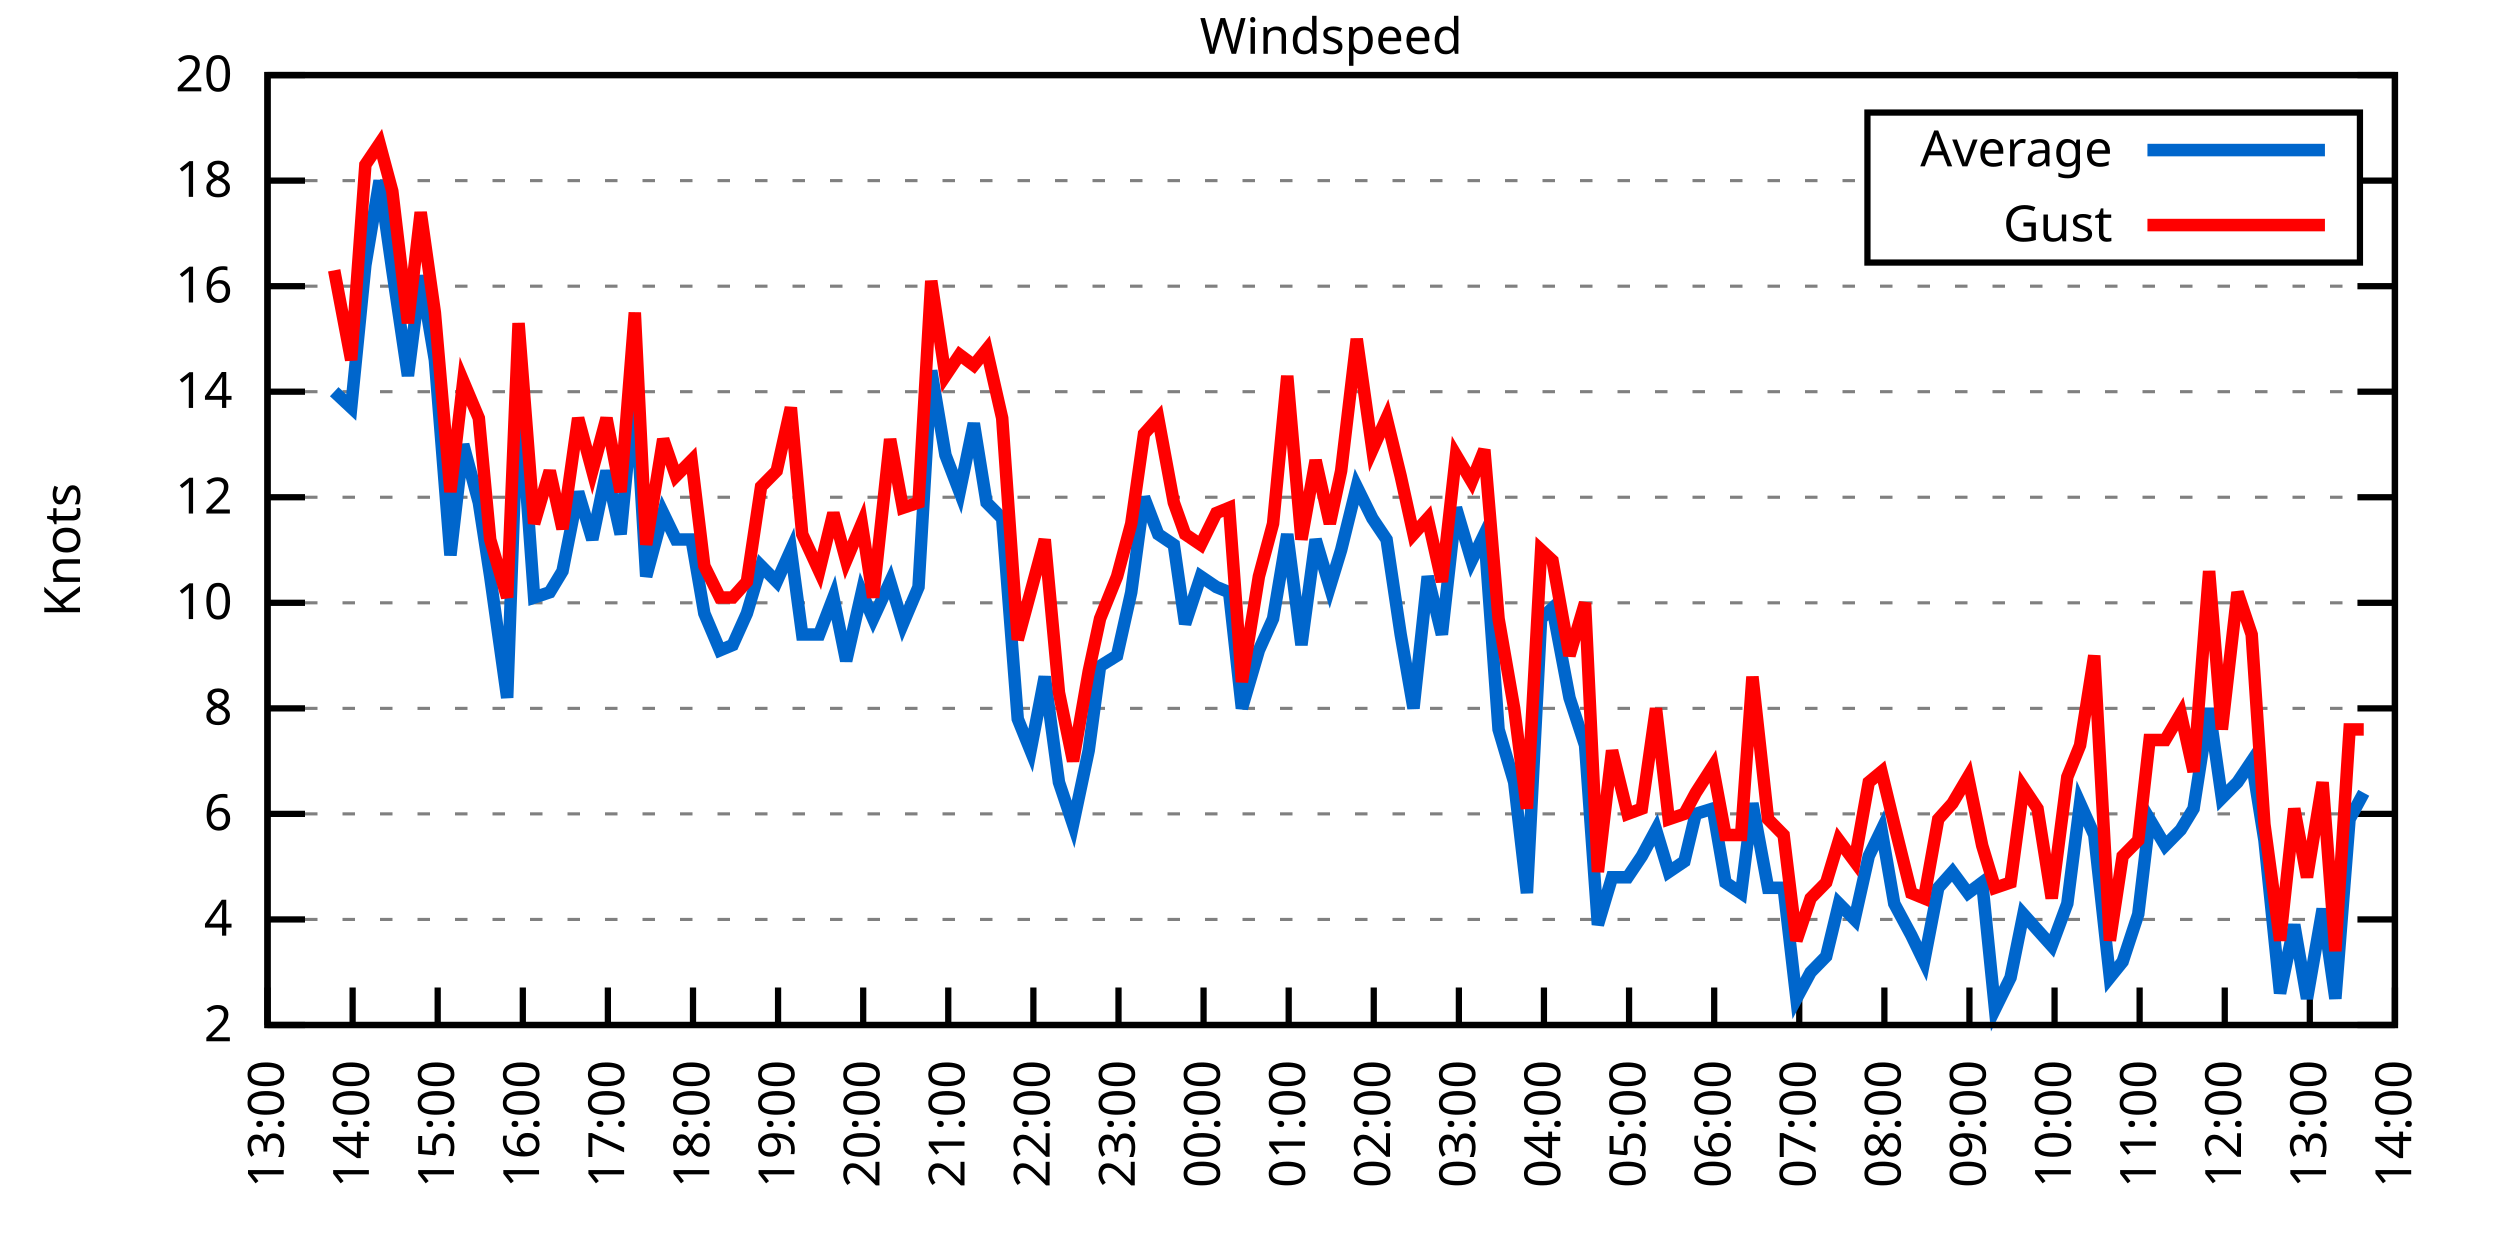
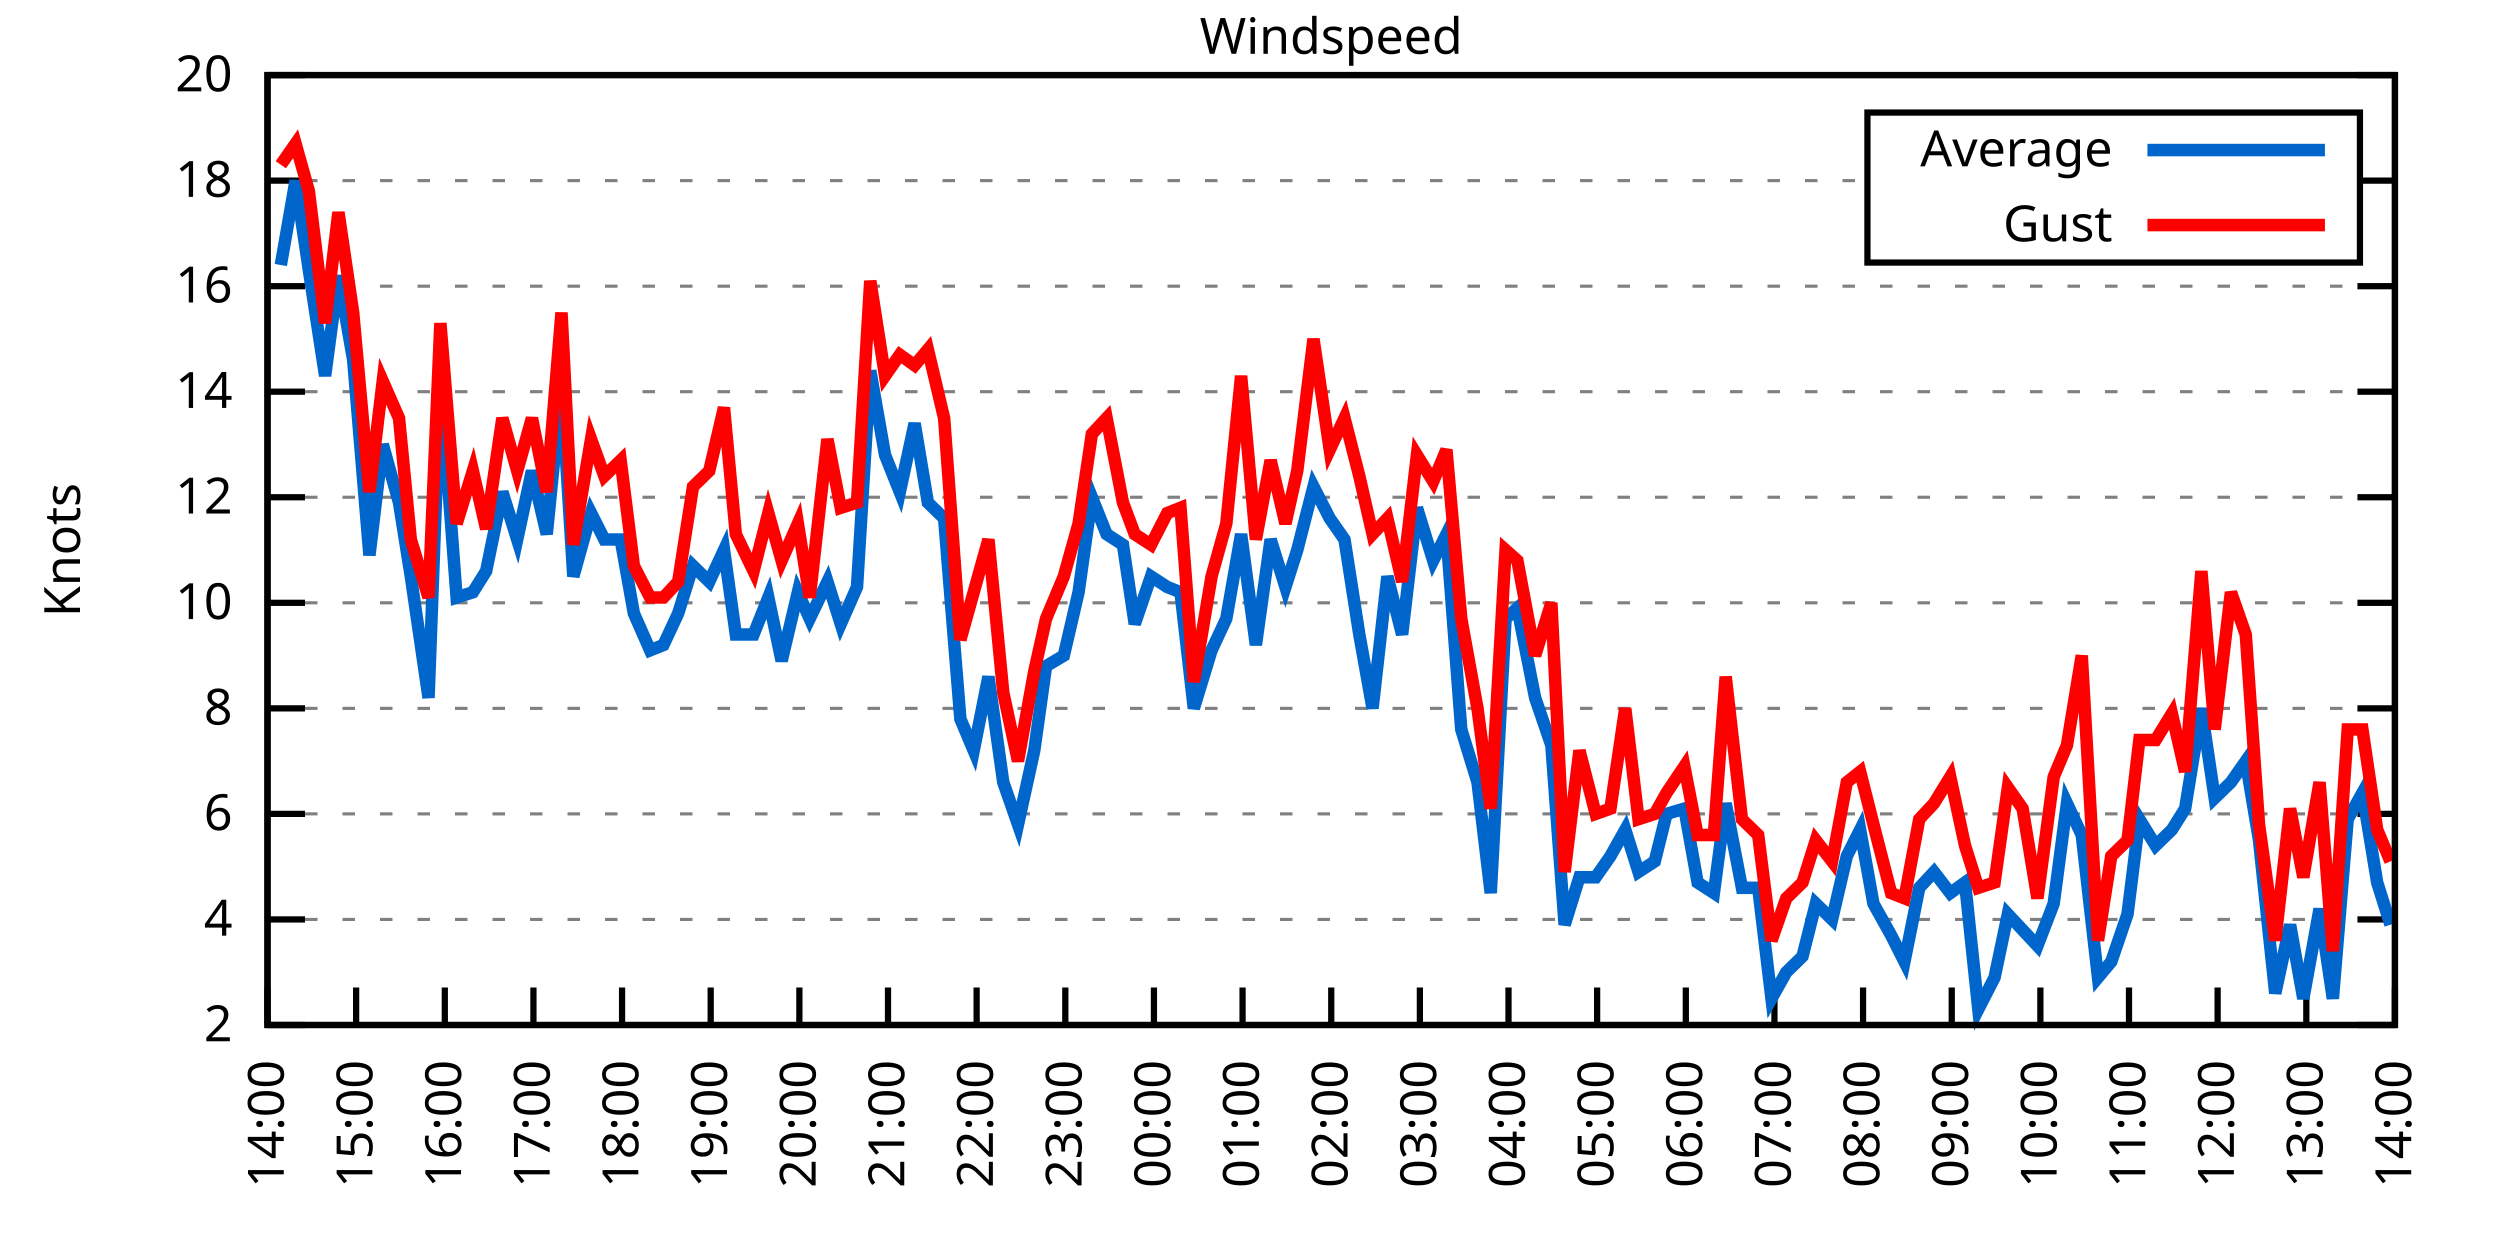
<svg xmlns="http://www.w3.org/2000/svg" xmlns:xlink="http://www.w3.org/1999/xlink" width="400" height="200" viewBox="0 0 400 200">
  <g id="gnuplot_canvas">
    <rect x="0" y="0" width="400" height="200" fill="none" />
    <defs>
      <circle id="gpDot" r="0.5" stroke-width="0.5" stroke="currentColor" />
      <path id="gpPt0" stroke-width="0.333" stroke="currentColor" d="M-1,0 h2 M0,-1 v2" />
      <path id="gpPt1" stroke-width="0.333" stroke="currentColor" d="M-1,-1 L1,1 M1,-1 L-1,1" />
      <path id="gpPt2" stroke-width="0.333" stroke="currentColor" d="M-1,0 L1,0 M0,-1 L0,1 M-1,-1 L1,1 M-1,1 L1,-1" />
      <rect id="gpPt3" stroke-width="0.333" stroke="currentColor" x="-1" y="-1" width="2" height="2" />
      <rect id="gpPt4" stroke-width="0.333" stroke="currentColor" fill="currentColor" x="-1" y="-1" width="2" height="2" />
      <circle id="gpPt5" stroke-width="0.333" stroke="currentColor" cx="0" cy="0" r="1" />
      <use xlink:href="#gpPt5" id="gpPt6" fill="currentColor" stroke="none" />
      <path id="gpPt7" stroke-width="0.333" stroke="currentColor" d="M0,-1.33 L-1.33,0.67 L1.33,0.67 z" />
      <use xlink:href="#gpPt7" id="gpPt8" fill="currentColor" stroke="none" />
      <use xlink:href="#gpPt7" id="gpPt9" stroke="currentColor" transform="rotate(180)" />
      <use xlink:href="#gpPt9" id="gpPt10" fill="currentColor" stroke="none" />
      <use xlink:href="#gpPt3" id="gpPt11" stroke="currentColor" transform="rotate(45)" />
      <use xlink:href="#gpPt11" id="gpPt12" fill="currentColor" stroke="none" />
      <path id="gpPt13" stroke-width="0.333" stroke="currentColor" d="M0,1.330 L1.265,0.411 L0.782,-1.067 L-0.782,-1.076 L-1.265,0.411 z" />
      <use xlink:href="#gpPt13" id="gpPt14" fill="currentColor" stroke="none" />
      <filter id="textbox" filterUnits="objectBoundingBox" x="0" y="0" height="1" width="1">
        <feFlood flood-color="white" flood-opacity="1" result="bgnd" />
        <feComposite in="SourceGraphic" in2="bgnd" operator="atop" />
      </filter>
      <filter id="greybox" filterUnits="objectBoundingBox" x="0" y="0" height="1" width="1">
        <feFlood flood-color="lightgrey" flood-opacity="1" result="grey" />
        <feComposite in="SourceGraphic" in2="grey" operator="atop" />
      </filter>
    </defs>
    <g fill="none" color="white" stroke="currentColor" stroke-width="1.00" stroke-linecap="butt" stroke-linejoin="miter">
</g>
    <g fill="none" color="black" stroke="currentColor" stroke-width="1.00" stroke-linecap="butt" stroke-linejoin="miter">
      <g stroke="none" shape-rendering="crispEdges">
        <polygon fill="rgb(255, 255, 255)" points="42.80,164.00 383.18,164.00 383.18,12.02 42.80,12.02 " />
      </g>
    </g>
    <g fill="none" color="black" stroke="currentColor" stroke-width="1.00" stroke-linecap="butt" stroke-linejoin="miter">
</g>
    <g fill="none" color="black" stroke="black" stroke-width="0.50" stroke-linecap="butt" stroke-linejoin="miter">
</g>
    <g fill="none" color="gray" stroke="currentColor" stroke-width="0.50" stroke-linecap="butt" stroke-linejoin="miter">
      <path stroke="gray" stroke-dasharray="2,4" class="gridline" d="M42.80,164.00 L383.19,164.00  " />
    </g>
    <g fill="none" color="gray" stroke="gray" stroke-width="1.00" stroke-linecap="butt" stroke-linejoin="miter">
</g>
    <g fill="none" color="black" stroke="currentColor" stroke-width="1.00" stroke-linecap="butt" stroke-linejoin="miter">
      <path stroke="black" d="M42.80,164.00 L48.80,164.00 M383.19,164.00 L377.19,164.00  " />
      <g transform="translate(37.20,166.60)" stroke="none" fill="black" font-family="Sans" font-size="8.00" text-anchor="end">
        <text>
          <tspan font-family="Sans"> 2</tspan>
        </text>
      </g>
    </g>
    <g fill="none" color="black" stroke="currentColor" stroke-width="1.00" stroke-linecap="butt" stroke-linejoin="miter">
</g>
    <g fill="none" color="black" stroke="black" stroke-width="0.50" stroke-linecap="butt" stroke-linejoin="miter">
</g>
    <g fill="none" color="gray" stroke="currentColor" stroke-width="0.50" stroke-linecap="butt" stroke-linejoin="miter">
      <path stroke="gray" stroke-dasharray="2,4" class="gridline" d="M42.80,147.11 L383.19,147.11  " />
    </g>
    <g fill="none" color="gray" stroke="gray" stroke-width="1.00" stroke-linecap="butt" stroke-linejoin="miter">
</g>
    <g fill="none" color="black" stroke="currentColor" stroke-width="1.00" stroke-linecap="butt" stroke-linejoin="miter">
      <path stroke="black" d="M42.80,147.11 L48.80,147.11 M383.19,147.11 L377.19,147.11  " />
      <g transform="translate(37.20,149.71)" stroke="none" fill="black" font-family="Sans" font-size="8.00" text-anchor="end">
        <text>
          <tspan font-family="Sans"> 4</tspan>
        </text>
      </g>
    </g>
    <g fill="none" color="black" stroke="currentColor" stroke-width="1.00" stroke-linecap="butt" stroke-linejoin="miter">
</g>
    <g fill="none" color="black" stroke="black" stroke-width="0.50" stroke-linecap="butt" stroke-linejoin="miter">
</g>
    <g fill="none" color="gray" stroke="currentColor" stroke-width="0.50" stroke-linecap="butt" stroke-linejoin="miter">
      <path stroke="gray" stroke-dasharray="2,4" class="gridline" d="M42.80,130.22 L383.19,130.22  " />
    </g>
    <g fill="none" color="gray" stroke="gray" stroke-width="1.00" stroke-linecap="butt" stroke-linejoin="miter">
</g>
    <g fill="none" color="black" stroke="currentColor" stroke-width="1.00" stroke-linecap="butt" stroke-linejoin="miter">
      <path stroke="black" d="M42.80,130.22 L48.80,130.22 M383.19,130.22 L377.19,130.22  " />
      <g transform="translate(37.20,132.82)" stroke="none" fill="black" font-family="Sans" font-size="8.00" text-anchor="end">
        <text>
          <tspan font-family="Sans"> 6</tspan>
        </text>
      </g>
    </g>
    <g fill="none" color="black" stroke="currentColor" stroke-width="1.00" stroke-linecap="butt" stroke-linejoin="miter">
</g>
    <g fill="none" color="black" stroke="black" stroke-width="0.50" stroke-linecap="butt" stroke-linejoin="miter">
</g>
    <g fill="none" color="gray" stroke="currentColor" stroke-width="0.50" stroke-linecap="butt" stroke-linejoin="miter">
      <path stroke="gray" stroke-dasharray="2,4" class="gridline" d="M42.80,113.34 L383.19,113.34  " />
    </g>
    <g fill="none" color="gray" stroke="gray" stroke-width="1.00" stroke-linecap="butt" stroke-linejoin="miter">
</g>
    <g fill="none" color="black" stroke="currentColor" stroke-width="1.00" stroke-linecap="butt" stroke-linejoin="miter">
      <path stroke="black" d="M42.80,113.34 L48.80,113.34 M383.19,113.34 L377.19,113.34  " />
      <g transform="translate(37.20,115.94)" stroke="none" fill="black" font-family="Sans" font-size="8.00" text-anchor="end">
        <text>
          <tspan font-family="Sans"> 8</tspan>
        </text>
      </g>
    </g>
    <g fill="none" color="black" stroke="currentColor" stroke-width="1.00" stroke-linecap="butt" stroke-linejoin="miter">
</g>
    <g fill="none" color="black" stroke="black" stroke-width="0.50" stroke-linecap="butt" stroke-linejoin="miter">
</g>
    <g fill="none" color="gray" stroke="currentColor" stroke-width="0.50" stroke-linecap="butt" stroke-linejoin="miter">
      <path stroke="gray" stroke-dasharray="2,4" class="gridline" d="M42.80,96.45 L383.19,96.45  " />
    </g>
    <g fill="none" color="gray" stroke="gray" stroke-width="1.00" stroke-linecap="butt" stroke-linejoin="miter">
</g>
    <g fill="none" color="black" stroke="currentColor" stroke-width="1.00" stroke-linecap="butt" stroke-linejoin="miter">
      <path stroke="black" d="M42.80,96.45 L48.80,96.45 M383.19,96.45 L377.19,96.45  " />
      <g transform="translate(37.20,99.05)" stroke="none" fill="black" font-family="Sans" font-size="8.00" text-anchor="end">
        <text>
          <tspan font-family="Sans"> 10</tspan>
        </text>
      </g>
    </g>
    <g fill="none" color="black" stroke="currentColor" stroke-width="1.00" stroke-linecap="butt" stroke-linejoin="miter">
</g>
    <g fill="none" color="black" stroke="black" stroke-width="0.50" stroke-linecap="butt" stroke-linejoin="miter">
</g>
    <g fill="none" color="gray" stroke="currentColor" stroke-width="0.50" stroke-linecap="butt" stroke-linejoin="miter">
      <path stroke="gray" stroke-dasharray="2,4" class="gridline" d="M42.80,79.56 L383.19,79.56  " />
    </g>
    <g fill="none" color="gray" stroke="gray" stroke-width="1.00" stroke-linecap="butt" stroke-linejoin="miter">
</g>
    <g fill="none" color="black" stroke="currentColor" stroke-width="1.00" stroke-linecap="butt" stroke-linejoin="miter">
      <path stroke="black" d="M42.80,79.56 L48.80,79.56 M383.19,79.56 L377.19,79.56  " />
      <g transform="translate(37.20,82.16)" stroke="none" fill="black" font-family="Sans" font-size="8.00" text-anchor="end">
        <text>
          <tspan font-family="Sans"> 12</tspan>
        </text>
      </g>
    </g>
    <g fill="none" color="black" stroke="currentColor" stroke-width="1.00" stroke-linecap="butt" stroke-linejoin="miter">
</g>
    <g fill="none" color="black" stroke="black" stroke-width="0.50" stroke-linecap="butt" stroke-linejoin="miter">
</g>
    <g fill="none" color="gray" stroke="currentColor" stroke-width="0.50" stroke-linecap="butt" stroke-linejoin="miter">
      <path stroke="gray" stroke-dasharray="2,4" class="gridline" d="M42.80,62.67 L383.19,62.67  " />
    </g>
    <g fill="none" color="gray" stroke="gray" stroke-width="1.00" stroke-linecap="butt" stroke-linejoin="miter">
</g>
    <g fill="none" color="black" stroke="currentColor" stroke-width="1.00" stroke-linecap="butt" stroke-linejoin="miter">
      <path stroke="black" d="M42.80,62.67 L48.80,62.67 M383.19,62.67 L377.19,62.67  " />
      <g transform="translate(37.20,65.27)" stroke="none" fill="black" font-family="Sans" font-size="8.00" text-anchor="end">
        <text>
          <tspan font-family="Sans"> 14</tspan>
        </text>
      </g>
    </g>
    <g fill="none" color="black" stroke="currentColor" stroke-width="1.00" stroke-linecap="butt" stroke-linejoin="miter">
</g>
    <g fill="none" color="black" stroke="black" stroke-width="0.50" stroke-linecap="butt" stroke-linejoin="miter">
</g>
    <g fill="none" color="gray" stroke="currentColor" stroke-width="0.50" stroke-linecap="butt" stroke-linejoin="miter">
      <path stroke="gray" stroke-dasharray="2,4" class="gridline" d="M42.80,45.79 L383.19,45.79  " />
    </g>
    <g fill="none" color="gray" stroke="gray" stroke-width="1.00" stroke-linecap="butt" stroke-linejoin="miter">
</g>
    <g fill="none" color="black" stroke="currentColor" stroke-width="1.00" stroke-linecap="butt" stroke-linejoin="miter">
      <path stroke="black" d="M42.80,45.79 L48.80,45.79 M383.19,45.79 L377.19,45.79  " />
      <g transform="translate(37.20,48.39)" stroke="none" fill="black" font-family="Sans" font-size="8.00" text-anchor="end">
        <text>
          <tspan font-family="Sans"> 16</tspan>
        </text>
      </g>
    </g>
    <g fill="none" color="black" stroke="currentColor" stroke-width="1.00" stroke-linecap="butt" stroke-linejoin="miter">
</g>
    <g fill="none" color="black" stroke="black" stroke-width="0.50" stroke-linecap="butt" stroke-linejoin="miter">
</g>
    <g fill="none" color="gray" stroke="currentColor" stroke-width="0.50" stroke-linecap="butt" stroke-linejoin="miter">
      <path stroke="gray" stroke-dasharray="2,4" class="gridline" d="M42.80,28.90 L298.79,28.90 M377.59,28.90 L383.19,28.90  " />
    </g>
    <g fill="none" color="gray" stroke="gray" stroke-width="1.00" stroke-linecap="butt" stroke-linejoin="miter">
</g>
    <g fill="none" color="black" stroke="currentColor" stroke-width="1.00" stroke-linecap="butt" stroke-linejoin="miter">
      <path stroke="black" d="M42.80,28.90 L48.80,28.90 M383.19,28.90 L377.19,28.90  " />
      <g transform="translate(37.20,31.50)" stroke="none" fill="black" font-family="Sans" font-size="8.00" text-anchor="end">
        <text>
          <tspan font-family="Sans"> 18</tspan>
        </text>
      </g>
    </g>
    <g fill="none" color="black" stroke="currentColor" stroke-width="1.00" stroke-linecap="butt" stroke-linejoin="miter">
</g>
    <g fill="none" color="black" stroke="black" stroke-width="0.50" stroke-linecap="butt" stroke-linejoin="miter">
</g>
    <g fill="none" color="gray" stroke="currentColor" stroke-width="0.50" stroke-linecap="butt" stroke-linejoin="miter">
      <path stroke="gray" stroke-dasharray="2,4" class="gridline" d="M42.80,12.01 L383.19,12.01  " />
    </g>
    <g fill="none" color="gray" stroke="gray" stroke-width="1.00" stroke-linecap="butt" stroke-linejoin="miter">
</g>
    <g fill="none" color="black" stroke="currentColor" stroke-width="1.00" stroke-linecap="butt" stroke-linejoin="miter">
      <path stroke="black" d="M42.80,12.01 L48.80,12.01 M383.19,12.01 L377.19,12.01  " />
      <g transform="translate(37.20,14.61)" stroke="none" fill="black" font-family="Sans" font-size="8.00" text-anchor="end">
        <text>
          <tspan font-family="Sans"> 20</tspan>
        </text>
      </g>
    </g>
    <g fill="none" color="black" stroke="currentColor" stroke-width="1.00" stroke-linecap="butt" stroke-linejoin="miter">
      <path stroke="black" d="M42.80,164.00 L42.80,158.00  " />
      <g transform="translate(45.40,169.60) rotate(270.00)" stroke="none" fill="black" font-family="Sans" font-size="8.00" text-anchor="end">
        <text>
-           <tspan font-family="Sans">13:00</tspan>
-         </text>
-       </g>
-     </g>
-     <g fill="none" color="black" stroke="currentColor" stroke-width="1.00" stroke-linecap="butt" stroke-linejoin="miter">
-       <path stroke="black" d="M56.42,164.00 L56.42,158.00  " />
-       <g transform="translate(59.02,169.60) rotate(270.00)" stroke="none" fill="black" font-family="Sans" font-size="8.00" text-anchor="end">
-         <text>
          <tspan font-family="Sans">14:00</tspan>
        </text>
      </g>
    </g>
    <g fill="none" color="black" stroke="currentColor" stroke-width="1.00" stroke-linecap="butt" stroke-linejoin="miter">
-       <path stroke="black" d="M70.03,164.00 L70.03,158.00  " />
-       <g transform="translate(72.63,169.60) rotate(270.00)" stroke="none" fill="black" font-family="Sans" font-size="8.00" text-anchor="end">
+       <path stroke="black" d="M56.98,164.00 L56.98,158.00  " />
+       <g transform="translate(59.58,169.60) rotate(270.00)" stroke="none" fill="black" font-family="Sans" font-size="8.00" text-anchor="end">
        <text>
          <tspan font-family="Sans">15:00</tspan>
        </text>
      </g>
    </g>
    <g fill="none" color="black" stroke="currentColor" stroke-width="1.00" stroke-linecap="butt" stroke-linejoin="miter">
-       <path stroke="black" d="M83.65,164.00 L83.65,158.00  " />
-       <g transform="translate(86.25,169.60) rotate(270.00)" stroke="none" fill="black" font-family="Sans" font-size="8.00" text-anchor="end">
+       <path stroke="black" d="M71.17,164.00 L71.17,158.00  " />
+       <g transform="translate(73.77,169.60) rotate(270.00)" stroke="none" fill="black" font-family="Sans" font-size="8.00" text-anchor="end">
        <text>
          <tspan font-family="Sans">16:00</tspan>
        </text>
      </g>
    </g>
    <g fill="none" color="black" stroke="currentColor" stroke-width="1.00" stroke-linecap="butt" stroke-linejoin="miter">
-       <path stroke="black" d="M97.26,164.00 L97.26,158.00  " />
-       <g transform="translate(99.86,169.60) rotate(270.00)" stroke="none" fill="black" font-family="Sans" font-size="8.00" text-anchor="end">
+       <path stroke="black" d="M85.35,164.00 L85.35,158.00  " />
+       <g transform="translate(87.95,169.60) rotate(270.00)" stroke="none" fill="black" font-family="Sans" font-size="8.00" text-anchor="end">
        <text>
          <tspan font-family="Sans">17:00</tspan>
        </text>
      </g>
    </g>
    <g fill="none" color="black" stroke="currentColor" stroke-width="1.00" stroke-linecap="butt" stroke-linejoin="miter">
-       <path stroke="black" d="M110.88,164.00 L110.88,158.00  " />
-       <g transform="translate(113.48,169.60) rotate(270.00)" stroke="none" fill="black" font-family="Sans" font-size="8.00" text-anchor="end">
+       <path stroke="black" d="M99.53,164.00 L99.53,158.00  " />
+       <g transform="translate(102.13,169.60) rotate(270.00)" stroke="none" fill="black" font-family="Sans" font-size="8.00" text-anchor="end">
        <text>
          <tspan font-family="Sans">18:00</tspan>
        </text>
      </g>
    </g>
    <g fill="none" color="black" stroke="currentColor" stroke-width="1.00" stroke-linecap="butt" stroke-linejoin="miter">
-       <path stroke="black" d="M124.49,164.00 L124.49,158.00  " />
-       <g transform="translate(127.09,169.60) rotate(270.00)" stroke="none" fill="black" font-family="Sans" font-size="8.00" text-anchor="end">
+       <path stroke="black" d="M113.71,164.00 L113.71,158.00  " />
+       <g transform="translate(116.31,169.60) rotate(270.00)" stroke="none" fill="black" font-family="Sans" font-size="8.00" text-anchor="end">
        <text>
          <tspan font-family="Sans">19:00</tspan>
        </text>
      </g>
    </g>
    <g fill="none" color="black" stroke="currentColor" stroke-width="1.00" stroke-linecap="butt" stroke-linejoin="miter">
-       <path stroke="black" d="M138.11,164.00 L138.11,158.00  " />
-       <g transform="translate(140.71,169.60) rotate(270.00)" stroke="none" fill="black" font-family="Sans" font-size="8.00" text-anchor="end">
+       <path stroke="black" d="M127.90,164.00 L127.90,158.00  " />
+       <g transform="translate(130.50,169.60) rotate(270.00)" stroke="none" fill="black" font-family="Sans" font-size="8.00" text-anchor="end">
        <text>
          <tspan font-family="Sans">20:00</tspan>
        </text>
      </g>
    </g>
    <g fill="none" color="black" stroke="currentColor" stroke-width="1.00" stroke-linecap="butt" stroke-linejoin="miter">
-       <path stroke="black" d="M151.72,164.00 L151.72,158.00  " />
-       <g transform="translate(154.32,169.60) rotate(270.00)" stroke="none" fill="black" font-family="Sans" font-size="8.00" text-anchor="end">
+       <path stroke="black" d="M142.08,164.00 L142.08,158.00  " />
+       <g transform="translate(144.68,169.60) rotate(270.00)" stroke="none" fill="black" font-family="Sans" font-size="8.00" text-anchor="end">
        <text>
          <tspan font-family="Sans">21:00</tspan>
        </text>
      </g>
    </g>
    <g fill="none" color="black" stroke="currentColor" stroke-width="1.00" stroke-linecap="butt" stroke-linejoin="miter">
-       <path stroke="black" d="M165.34,164.00 L165.34,158.00  " />
-       <g transform="translate(167.94,169.60) rotate(270.00)" stroke="none" fill="black" font-family="Sans" font-size="8.00" text-anchor="end">
+       <path stroke="black" d="M156.26,164.00 L156.26,158.00  " />
+       <g transform="translate(158.86,169.60) rotate(270.00)" stroke="none" fill="black" font-family="Sans" font-size="8.00" text-anchor="end">
        <text>
          <tspan font-family="Sans">22:00</tspan>
        </text>
      </g>
    </g>
    <g fill="none" color="black" stroke="currentColor" stroke-width="1.00" stroke-linecap="butt" stroke-linejoin="miter">
-       <path stroke="black" d="M178.96,164.00 L178.96,158.00  " />
-       <g transform="translate(181.56,169.60) rotate(270.00)" stroke="none" fill="black" font-family="Sans" font-size="8.00" text-anchor="end">
+       <path stroke="black" d="M170.45,164.00 L170.45,158.00  " />
+       <g transform="translate(173.05,169.60) rotate(270.00)" stroke="none" fill="black" font-family="Sans" font-size="8.00" text-anchor="end">
        <text>
          <tspan font-family="Sans">23:00</tspan>
        </text>
      </g>
    </g>
    <g fill="none" color="black" stroke="currentColor" stroke-width="1.00" stroke-linecap="butt" stroke-linejoin="miter">
-       <path stroke="black" d="M192.57,164.00 L192.57,158.00  " />
-       <g transform="translate(195.17,169.60) rotate(270.00)" stroke="none" fill="black" font-family="Sans" font-size="8.00" text-anchor="end">
+       <path stroke="black" d="M184.63,164.00 L184.63,158.00  " />
+       <g transform="translate(187.23,169.60) rotate(270.00)" stroke="none" fill="black" font-family="Sans" font-size="8.00" text-anchor="end">
        <text>
          <tspan font-family="Sans">00:00</tspan>
        </text>
      </g>
    </g>
    <g fill="none" color="black" stroke="currentColor" stroke-width="1.00" stroke-linecap="butt" stroke-linejoin="miter">
-       <path stroke="black" d="M206.19,164.00 L206.19,158.00  " />
-       <g transform="translate(208.79,169.60) rotate(270.00)" stroke="none" fill="black" font-family="Sans" font-size="8.00" text-anchor="end">
+       <path stroke="black" d="M198.81,164.00 L198.81,158.00  " />
+       <g transform="translate(201.41,169.60) rotate(270.00)" stroke="none" fill="black" font-family="Sans" font-size="8.00" text-anchor="end">
        <text>
          <tspan font-family="Sans">01:00</tspan>
        </text>
      </g>
    </g>
    <g fill="none" color="black" stroke="currentColor" stroke-width="1.00" stroke-linecap="butt" stroke-linejoin="miter">
-       <path stroke="black" d="M219.80,164.00 L219.80,158.00  " />
-       <g transform="translate(222.40,169.60) rotate(270.00)" stroke="none" fill="black" font-family="Sans" font-size="8.00" text-anchor="end">
+       <path stroke="black" d="M213.00,164.00 L213.00,158.00  " />
+       <g transform="translate(215.60,169.60) rotate(270.00)" stroke="none" fill="black" font-family="Sans" font-size="8.00" text-anchor="end">
        <text>
          <tspan font-family="Sans">02:00</tspan>
        </text>
      </g>
    </g>
    <g fill="none" color="black" stroke="currentColor" stroke-width="1.00" stroke-linecap="butt" stroke-linejoin="miter">
-       <path stroke="black" d="M233.42,164.00 L233.42,158.00  " />
-       <g transform="translate(236.02,169.60) rotate(270.00)" stroke="none" fill="black" font-family="Sans" font-size="8.00" text-anchor="end">
+       <path stroke="black" d="M227.18,164.00 L227.18,158.00  " />
+       <g transform="translate(229.78,169.60) rotate(270.00)" stroke="none" fill="black" font-family="Sans" font-size="8.00" text-anchor="end">
        <text>
          <tspan font-family="Sans">03:00</tspan>
        </text>
      </g>
    </g>
    <g fill="none" color="black" stroke="currentColor" stroke-width="1.00" stroke-linecap="butt" stroke-linejoin="miter">
-       <path stroke="black" d="M247.03,164.00 L247.03,158.00  " />
-       <g transform="translate(249.63,169.60) rotate(270.00)" stroke="none" fill="black" font-family="Sans" font-size="8.00" text-anchor="end">
+       <path stroke="black" d="M241.36,164.00 L241.36,158.00  " />
+       <g transform="translate(243.96,169.60) rotate(270.00)" stroke="none" fill="black" font-family="Sans" font-size="8.00" text-anchor="end">
        <text>
          <tspan font-family="Sans">04:00</tspan>
        </text>
      </g>
    </g>
    <g fill="none" color="black" stroke="currentColor" stroke-width="1.00" stroke-linecap="butt" stroke-linejoin="miter">
-       <path stroke="black" d="M260.65,164.00 L260.65,158.00  " />
-       <g transform="translate(263.25,169.60) rotate(270.00)" stroke="none" fill="black" font-family="Sans" font-size="8.00" text-anchor="end">
+       <path stroke="black" d="M255.54,164.00 L255.54,158.00  " />
+       <g transform="translate(258.14,169.60) rotate(270.00)" stroke="none" fill="black" font-family="Sans" font-size="8.00" text-anchor="end">
        <text>
          <tspan font-family="Sans">05:00</tspan>
        </text>
      </g>
    </g>
    <g fill="none" color="black" stroke="currentColor" stroke-width="1.00" stroke-linecap="butt" stroke-linejoin="miter">
-       <path stroke="black" d="M274.27,164.00 L274.27,158.00  " />
-       <g transform="translate(276.87,169.60) rotate(270.00)" stroke="none" fill="black" font-family="Sans" font-size="8.00" text-anchor="end">
+       <path stroke="black" d="M269.73,164.00 L269.73,158.00  " />
+       <g transform="translate(272.33,169.60) rotate(270.00)" stroke="none" fill="black" font-family="Sans" font-size="8.00" text-anchor="end">
        <text>
          <tspan font-family="Sans">06:00</tspan>
        </text>
      </g>
    </g>
    <g fill="none" color="black" stroke="currentColor" stroke-width="1.00" stroke-linecap="butt" stroke-linejoin="miter">
-       <path stroke="black" d="M287.88,164.00 L287.88,158.00  " />
-       <g transform="translate(290.48,169.60) rotate(270.00)" stroke="none" fill="black" font-family="Sans" font-size="8.00" text-anchor="end">
+       <path stroke="black" d="M283.91,164.00 L283.91,158.00  " />
+       <g transform="translate(286.51,169.60) rotate(270.00)" stroke="none" fill="black" font-family="Sans" font-size="8.00" text-anchor="end">
        <text>
          <tspan font-family="Sans">07:00</tspan>
        </text>
      </g>
    </g>
    <g fill="none" color="black" stroke="currentColor" stroke-width="1.00" stroke-linecap="butt" stroke-linejoin="miter">
-       <path stroke="black" d="M301.50,164.00 L301.50,158.00  " />
-       <g transform="translate(304.10,169.60) rotate(270.00)" stroke="none" fill="black" font-family="Sans" font-size="8.00" text-anchor="end">
+       <path stroke="black" d="M298.09,164.00 L298.09,158.00  " />
+       <g transform="translate(300.69,169.60) rotate(270.00)" stroke="none" fill="black" font-family="Sans" font-size="8.00" text-anchor="end">
        <text>
          <tspan font-family="Sans">08:00</tspan>
        </text>
      </g>
    </g>
    <g fill="none" color="black" stroke="currentColor" stroke-width="1.00" stroke-linecap="butt" stroke-linejoin="miter">
-       <path stroke="black" d="M315.11,164.00 L315.11,158.00  " />
-       <g transform="translate(317.71,169.60) rotate(270.00)" stroke="none" fill="black" font-family="Sans" font-size="8.00" text-anchor="end">
+       <path stroke="black" d="M312.28,164.00 L312.28,158.00  " />
+       <g transform="translate(314.88,169.60) rotate(270.00)" stroke="none" fill="black" font-family="Sans" font-size="8.00" text-anchor="end">
        <text>
          <tspan font-family="Sans">09:00</tspan>
        </text>
      </g>
    </g>
    <g fill="none" color="black" stroke="currentColor" stroke-width="1.00" stroke-linecap="butt" stroke-linejoin="miter">
-       <path stroke="black" d="M328.73,164.00 L328.73,158.00  " />
-       <g transform="translate(331.33,169.60) rotate(270.00)" stroke="none" fill="black" font-family="Sans" font-size="8.00" text-anchor="end">
+       <path stroke="black" d="M326.46,164.00 L326.46,158.00  " />
+       <g transform="translate(329.06,169.60) rotate(270.00)" stroke="none" fill="black" font-family="Sans" font-size="8.00" text-anchor="end">
        <text>
          <tspan font-family="Sans">10:00</tspan>
        </text>
      </g>
    </g>
    <g fill="none" color="black" stroke="currentColor" stroke-width="1.00" stroke-linecap="butt" stroke-linejoin="miter">
-       <path stroke="black" d="M342.34,164.00 L342.34,158.00  " />
-       <g transform="translate(344.94,169.60) rotate(270.00)" stroke="none" fill="black" font-family="Sans" font-size="8.00" text-anchor="end">
+       <path stroke="black" d="M340.64,164.00 L340.64,158.00  " />
+       <g transform="translate(343.24,169.60) rotate(270.00)" stroke="none" fill="black" font-family="Sans" font-size="8.00" text-anchor="end">
        <text>
          <tspan font-family="Sans">11:00</tspan>
        </text>
      </g>
    </g>
    <g fill="none" color="black" stroke="currentColor" stroke-width="1.00" stroke-linecap="butt" stroke-linejoin="miter">
-       <path stroke="black" d="M355.96,164.00 L355.96,158.00  " />
-       <g transform="translate(358.56,169.60) rotate(270.00)" stroke="none" fill="black" font-family="Sans" font-size="8.00" text-anchor="end">
+       <path stroke="black" d="M354.82,164.00 L354.82,158.00  " />
+       <g transform="translate(357.42,169.60) rotate(270.00)" stroke="none" fill="black" font-family="Sans" font-size="8.00" text-anchor="end">
        <text>
          <tspan font-family="Sans">12:00</tspan>
        </text>
      </g>
    </g>
    <g fill="none" color="black" stroke="currentColor" stroke-width="1.00" stroke-linecap="butt" stroke-linejoin="miter">
-       <path stroke="black" d="M369.57,164.00 L369.57,158.00  " />
-       <g transform="translate(372.17,169.60) rotate(270.00)" stroke="none" fill="black" font-family="Sans" font-size="8.00" text-anchor="end">
+       <path stroke="black" d="M369.01,164.00 L369.01,158.00  " />
+       <g transform="translate(371.61,169.60) rotate(270.00)" stroke="none" fill="black" font-family="Sans" font-size="8.00" text-anchor="end">
        <text>
          <tspan font-family="Sans">13:00</tspan>
        </text>
      </g>
    </g>
    <g fill="none" color="black" stroke="currentColor" stroke-width="1.00" stroke-linecap="butt" stroke-linejoin="miter">
      <path stroke="black" d="M383.19,164.00 L383.19,158.00  " />
      <g transform="translate(385.79,169.60) rotate(270.00)" stroke="none" fill="black" font-family="Sans" font-size="8.00" text-anchor="end">
        <text>
          <tspan font-family="Sans">14:00</tspan>
        </text>
      </g>
    </g>
    <g fill="none" color="black" stroke="currentColor" stroke-width="1.00" stroke-linecap="butt" stroke-linejoin="miter">
</g>
    <g fill="none" color="black" stroke="currentColor" stroke-width="1.00" stroke-linecap="butt" stroke-linejoin="miter">
      <path stroke="black" d="M42.80,12.01 L42.80,164.00 L383.19,164.00 L383.19,12.01 L42.80,12.01 Z  " />
    </g>
    <g fill="none" color="black" stroke="currentColor" stroke-width="1.00" stroke-linecap="butt" stroke-linejoin="miter">
</g>
    <g fill="none" color="black" stroke="currentColor" stroke-width="1.00" stroke-linecap="butt" stroke-linejoin="miter">
      <path stroke="black" d="M298.79,42.01 L298.79,18.01 L377.59,18.01 L377.59,42.01 L298.79,42.01 Z  " />
    </g>
    <g id="Windspeed_plot_1">
      <g fill="none" color="white" stroke="black" stroke-width="2.00" stroke-linecap="butt" stroke-linejoin="miter">
</g>
      <g fill="none" color="black" stroke="currentColor" stroke-width="2.00" stroke-linecap="butt" stroke-linejoin="miter">
        <g transform="translate(337.99,26.61)" stroke="none" fill="black" font-family="Sans" font-size="8.00" text-anchor="end">
          <text>
            <tspan font-family="Sans">Average</tspan>
          </text>
        </g>
      </g>
      <g fill="none" color="black" stroke="currentColor" stroke-width="2.00" stroke-linecap="butt" stroke-linejoin="miter">
-         <path stroke="rgb(  0, 102, 204)" d="M343.59,24.01 L371.99,24.01 M53.47,62.67 L56.19,65.21 L58.46,42.41 L60.73,28.90 L62.77,43.25 L65.27,60.14   L67.31,44.10 L69.58,57.61 L72.07,88.85 L74.12,71.12 L76.61,80.41 L78.43,92.23 L81.15,111.65 L82.97,60.98   L85.46,95.60 L87.96,94.76 L90.00,91.38 L92.50,78.72 L94.77,86.32 L97.04,75.34 L99.30,85.47 L101.57,61.83   L103.39,92.23 L106.11,82.09 L108.15,86.32 L110.65,86.32 L112.69,98.14 L115.19,104.05 L117.23,103.20 L119.50,98.14   L121.77,90.54 L124.27,93.07 L126.54,88.00 L128.35,101.52 L131.07,101.52 L133.34,95.60 L135.39,105.74 L137.88,94.76   L139.70,98.98 L142.42,93.07 L144.46,99.83 L146.96,93.92 L149.00,59.30 L151.27,72.81 L153.54,78.72 L155.81,67.74   L157.85,80.41 L160.35,82.94 L162.84,115.03 L164.89,120.09 L167.16,108.27 L169.43,125.16 L171.69,131.91 L174.19,120.09   L176.01,106.58 L178.73,104.89 L181.00,94.76 L183.04,79.56 L185.31,85.47 L187.81,87.16 L189.62,99.83 L192.12,92.23   L194.61,93.92 L196.66,94.76 L198.70,113.34 L201.42,104.05 L203.69,98.98 L205.96,85.47 L208.23,103.20 L210.50,86.32   L212.77,93.92 L214.58,88.00 L217.08,77.87 L219.58,82.94 L221.85,86.32 L224.11,101.52 L226.16,113.34 L228.43,92.23   L230.70,101.52 L232.96,81.25 L235.46,89.69 L237.50,85.47 L239.77,116.71 L242.27,125.16 L244.31,142.89 L246.58,98.98   L248.40,97.29 L251.12,111.65 L253.61,119.25 L255.66,147.96 L257.93,140.36 L260.42,140.36 L262.69,136.98 L264.96,132.76   L267.00,139.51 L269.50,137.82 L271.32,130.22 L274.04,129.38 L276.08,141.20 L278.58,142.89 L280.39,128.54 L282.89,142.05   L285.38,142.05 L287.43,159.78 L289.70,155.56 L292.19,153.02 L294.23,144.58 L296.73,147.11 L299.00,136.98 L301.04,132.76   L303.08,144.58 L305.81,149.65 L307.85,153.87 L310.12,142.05 L312.39,139.51 L314.89,142.89 L317.15,141.20 L319.20,161.47   L321.69,156.40 L323.74,146.27 L326.00,148.80 L328.27,151.33 L330.77,144.58 L332.81,128.54 L335.08,133.60 L337.58,156.40   L339.62,153.87 L342.12,146.27 L343.93,131.07 L346.43,135.29 L348.92,132.76 L350.97,129.38 L353.46,113.34 L355.50,127.69   L358.00,125.16 L360.27,121.78 L362.31,134.45 L364.81,158.93 L367.08,147.96 L369.12,159.78 L371.62,145.42 L373.66,159.78   L375.93,131.07 L378.20,126.85  " />
+         <path stroke="rgb(  0, 102, 204)" d="M343.59,24.01 L371.99,24.01 M44.93,42.41 L47.29,28.90 L49.42,43.25 L52.02,60.14 L54.15,44.10 L56.51,57.61   L59.11,88.85 L61.24,71.12 L63.84,80.41 L65.73,92.23 L68.57,111.65 L70.46,60.98 L73.06,95.60 L75.66,94.76   L77.78,91.38 L80.38,78.72 L82.75,86.32 L85.11,75.34 L87.48,85.47 L89.84,61.83 L91.73,92.23 L94.57,82.09   L96.70,86.32 L99.30,86.32 L101.42,98.14 L104.02,104.05 L106.15,103.20 L108.51,98.14 L110.88,90.54 L113.48,93.07   L115.84,88.00 L117.73,101.52 L120.57,101.52 L122.93,95.60 L125.06,105.74 L127.66,94.76 L129.55,98.98 L132.39,93.07   L134.52,99.83 L137.12,93.92 L139.24,59.30 L141.61,72.81 L143.97,78.72 L146.34,67.74 L148.46,80.41 L151.06,82.94   L153.66,115.03 L155.79,120.09 L158.15,108.27 L160.52,125.16 L162.88,131.91 L165.48,120.09 L167.37,106.58 L170.21,104.89   L172.57,94.76 L174.70,79.56 L177.06,85.47 L179.67,87.16 L181.56,99.83 L184.16,92.23 L186.76,93.92 L188.88,94.76   L191.01,113.34 L193.85,104.05 L196.21,98.98 L198.58,85.47 L200.94,103.20 L203.30,86.32 L205.67,93.92 L207.56,88.00   L210.16,77.87 L212.76,82.94 L215.12,86.32 L217.49,101.52 L219.61,113.34 L221.98,92.23 L224.34,101.52 L226.71,81.25   L229.31,89.69 L231.43,85.47 L233.80,116.71 L236.40,125.16 L238.52,142.89 L240.89,98.98 L242.78,97.29 L245.62,111.65   L248.22,119.25 L250.34,147.96 L252.71,140.36 L255.31,140.36 L257.67,136.98 L260.04,132.76 L262.16,139.51 L264.76,137.82   L266.65,130.22 L269.49,129.38 L271.62,141.20 L274.22,142.89 L276.11,128.54 L278.71,142.05 L281.31,142.05 L283.44,159.78   L285.80,155.56 L288.40,153.02 L290.53,144.58 L293.13,147.11 L295.49,136.98 L297.62,132.76 L299.75,144.58 L302.58,149.65   L304.71,153.87 L307.08,142.05 L309.44,139.51 L312.04,142.89 L314.40,141.20 L316.53,161.47 L319.13,156.40 L321.26,146.27   L323.62,148.80 L325.99,151.33 L328.59,144.58 L330.71,128.54 L333.08,133.60 L335.68,156.40 L337.80,153.87 L340.40,146.27   L342.30,131.07 L344.90,135.29 L347.50,132.76 L349.62,129.38 L352.22,113.34 L354.35,127.69 L356.95,125.16 L359.32,121.78   L361.44,134.45 L364.04,158.93 L366.41,147.96 L368.53,159.78 L371.13,145.42 L373.26,159.78 L375.63,131.07 L377.99,126.85   L380.35,141.20 L382.48,147.96  " />
      </g>
    </g>
    <g id="Windspeed_plot_2">
      <g fill="none" color="black" stroke="currentColor" stroke-width="2.00" stroke-linecap="butt" stroke-linejoin="miter">
        <g transform="translate(337.99,38.61)" stroke="none" fill="black" font-family="Sans" font-size="8.00" text-anchor="end">
          <text>
            <tspan font-family="Sans">Gust</tspan>
          </text>
        </g>
      </g>
      <g fill="none" color="black" stroke="currentColor" stroke-width="2.00" stroke-linecap="butt" stroke-linejoin="miter">
-         <path stroke="rgb(255,   0,   0)" d="M343.59,36.01 L371.99,36.01 M53.47,43.25 L56.19,57.61 L58.46,26.36 L60.73,22.99 L62.77,30.59 L65.27,51.70   L67.31,33.96 L69.58,50.01 L72.07,78.72 L74.12,60.98 L76.61,66.90 L78.43,86.32 L81.15,95.60 L82.97,51.70   L85.46,83.78 L87.96,75.34 L90.00,84.63 L92.50,66.90 L94.77,75.34 L97.04,66.90 L99.30,78.72 L101.57,50.01   L103.39,87.16 L106.11,70.27 L108.15,76.18 L110.65,73.65 L112.69,90.54 L115.19,95.60 L117.23,95.60 L119.50,93.07   L121.77,77.87 L124.27,75.34 L126.54,65.21 L128.35,85.47 L131.07,91.38 L133.34,82.09 L135.39,89.69 L137.88,83.78   L139.70,95.60 L142.42,70.27 L144.46,81.25 L146.96,80.41 L149.00,44.94 L151.27,60.14 L153.54,56.76 L155.81,58.45   L157.85,55.92 L160.35,66.90 L162.84,102.36 L164.89,94.76 L167.16,86.32 L169.43,110.80 L171.69,121.78 L174.19,107.43   L176.01,98.98 L178.73,92.23 L181.00,83.78 L183.04,69.43 L185.31,66.90 L187.81,80.41 L189.62,85.47 L192.12,87.16   L194.61,82.09 L196.66,81.25 L198.70,109.11 L201.42,92.23 L203.69,83.78 L205.96,60.14 L208.23,86.32 L210.50,73.65   L212.77,83.78 L214.58,75.34 L217.08,54.23 L219.58,71.96 L221.85,66.90 L224.11,76.18 L226.16,85.47 L228.43,82.94   L230.70,93.07 L232.96,72.81 L235.46,77.03 L237.50,71.96 L239.77,98.98 L242.27,113.34 L244.31,129.38 L246.58,88.00   L248.40,89.69 L251.12,104.89 L253.61,96.45 L255.66,139.51 L257.93,120.09 L260.42,130.22 L262.69,129.38 L264.96,113.34   L267.00,131.07 L269.50,130.22 L271.32,126.85 L274.04,122.62 L276.08,133.60 L278.58,133.60 L280.39,108.27 L282.89,131.07   L285.38,133.60 L287.43,150.49 L289.70,143.73 L292.19,141.20 L294.23,134.45 L296.73,137.82 L299.00,125.16 L301.04,123.47   L303.08,131.91 L305.81,142.89 L307.85,143.73 L310.12,131.07 L312.39,128.54 L314.89,124.31 L317.15,135.29 L319.20,142.05   L321.69,141.20 L323.74,126.00 L326.00,129.38 L328.27,143.73 L330.77,124.31 L332.81,119.25 L335.08,104.89 L337.58,150.49   L339.62,136.98 L342.12,134.45 L343.93,118.40 L346.43,118.40 L348.92,114.18 L350.97,123.47 L353.46,91.38 L355.50,116.71   L358.00,94.76 L360.27,101.52 L362.31,131.91 L364.81,150.49 L367.08,129.38 L369.12,140.36 L371.62,125.16 L373.66,152.18   L375.93,116.71 L378.20,116.71  " />
+         <path stroke="rgb(255,   0,   0)" d="M343.59,36.01 L371.99,36.01 M44.93,26.36 L47.29,22.99 L49.42,30.59 L52.02,51.70 L54.15,33.96 L56.51,50.01   L59.11,78.72 L61.24,60.98 L63.84,66.90 L65.73,86.32 L68.57,95.60 L70.46,51.70 L73.06,83.78 L75.66,75.34   L77.78,84.63 L80.38,66.90 L82.75,75.34 L85.11,66.90 L87.48,78.72 L89.84,50.01 L91.73,87.16 L94.57,70.27   L96.70,76.18 L99.30,73.65 L101.42,90.54 L104.02,95.60 L106.15,95.60 L108.51,93.07 L110.88,77.87 L113.48,75.34   L115.84,65.21 L117.73,85.47 L120.57,91.38 L122.93,82.09 L125.06,89.69 L127.66,83.78 L129.55,95.60 L132.39,70.27   L134.52,81.25 L137.12,80.41 L139.24,44.94 L141.61,60.14 L143.97,56.76 L146.34,58.45 L148.46,55.92 L151.06,66.90   L153.66,102.36 L155.79,94.76 L158.15,86.32 L160.52,110.80 L162.88,121.78 L165.48,107.43 L167.37,98.98 L170.21,92.23   L172.57,83.78 L174.70,69.43 L177.06,66.90 L179.67,80.41 L181.56,85.47 L184.16,87.16 L186.76,82.09 L188.88,81.25   L191.01,109.11 L193.85,92.23 L196.21,83.78 L198.58,60.14 L200.94,86.32 L203.30,73.65 L205.67,83.78 L207.56,75.34   L210.16,54.23 L212.76,71.96 L215.12,66.90 L217.49,76.18 L219.61,85.47 L221.98,82.94 L224.34,93.07 L226.71,72.81   L229.31,77.03 L231.43,71.96 L233.80,98.98 L236.40,113.34 L238.52,129.38 L240.89,88.00 L242.78,89.69 L245.62,104.89   L248.22,96.45 L250.34,139.51 L252.71,120.09 L255.31,130.22 L257.67,129.38 L260.04,113.34 L262.16,131.07 L264.76,130.22   L266.65,126.85 L269.49,122.62 L271.62,133.60 L274.22,133.60 L276.11,108.27 L278.71,131.07 L281.31,133.60 L283.44,150.49   L285.80,143.73 L288.40,141.20 L290.53,134.45 L293.13,137.82 L295.49,125.16 L297.62,123.47 L299.75,131.91 L302.58,142.89   L304.71,143.73 L307.08,131.07 L309.44,128.54 L312.04,124.31 L314.40,135.29 L316.53,142.05 L319.13,141.20 L321.26,126.00   L323.62,129.38 L325.99,143.73 L328.59,124.31 L330.71,119.25 L333.08,104.89 L335.68,150.49 L337.80,136.98 L340.40,134.45   L342.30,118.40 L344.90,118.40 L347.50,114.18 L349.62,123.47 L352.22,91.38 L354.35,116.71 L356.95,94.76 L359.32,101.52   L361.44,131.91 L364.04,150.49 L366.41,129.38 L368.53,140.36 L371.13,125.16 L373.26,152.18 L375.63,116.71 L377.99,116.71   L380.35,132.76 L382.48,137.82  " />
      </g>
    </g>
    <g fill="none" color="black" stroke="currentColor" stroke-width="2.00" stroke-linecap="butt" stroke-linejoin="miter">
</g>
    <g fill="none" color="black" stroke="black" stroke-width="1.00" stroke-linecap="butt" stroke-linejoin="miter">
</g>
    <g fill="none" color="black" stroke="currentColor" stroke-width="1.00" stroke-linecap="butt" stroke-linejoin="miter">
      <path stroke="black" d="M42.80,12.01 L42.80,164.00 L383.19,164.00 L383.19,12.01 L42.80,12.01 Z  " />
      <g transform="translate(12.80,88.01) rotate(270.00)" stroke="none" fill="black" font-family="Sans" font-size="8.00" text-anchor="middle">
        <text>
          <tspan font-family="Sans">Knots</tspan>
        </text>
      </g>
    </g>
    <g fill="none" color="black" stroke="currentColor" stroke-width="1.00" stroke-linecap="butt" stroke-linejoin="miter">
</g>
    <g fill="none" color="black" stroke="currentColor" stroke-width="1.00" stroke-linecap="butt" stroke-linejoin="miter">
      <g transform="translate(212.99,8.61)" stroke="none" fill="black" font-family="Sans" font-size="8.00" text-anchor="middle">
        <text>
          <tspan font-family="Sans">Windspeed</tspan>
        </text>
      </g>
    </g>
    <g fill="none" color="black" stroke="currentColor" stroke-width="1.00" stroke-linecap="butt" stroke-linejoin="miter">
</g>
  </g>
</svg>
